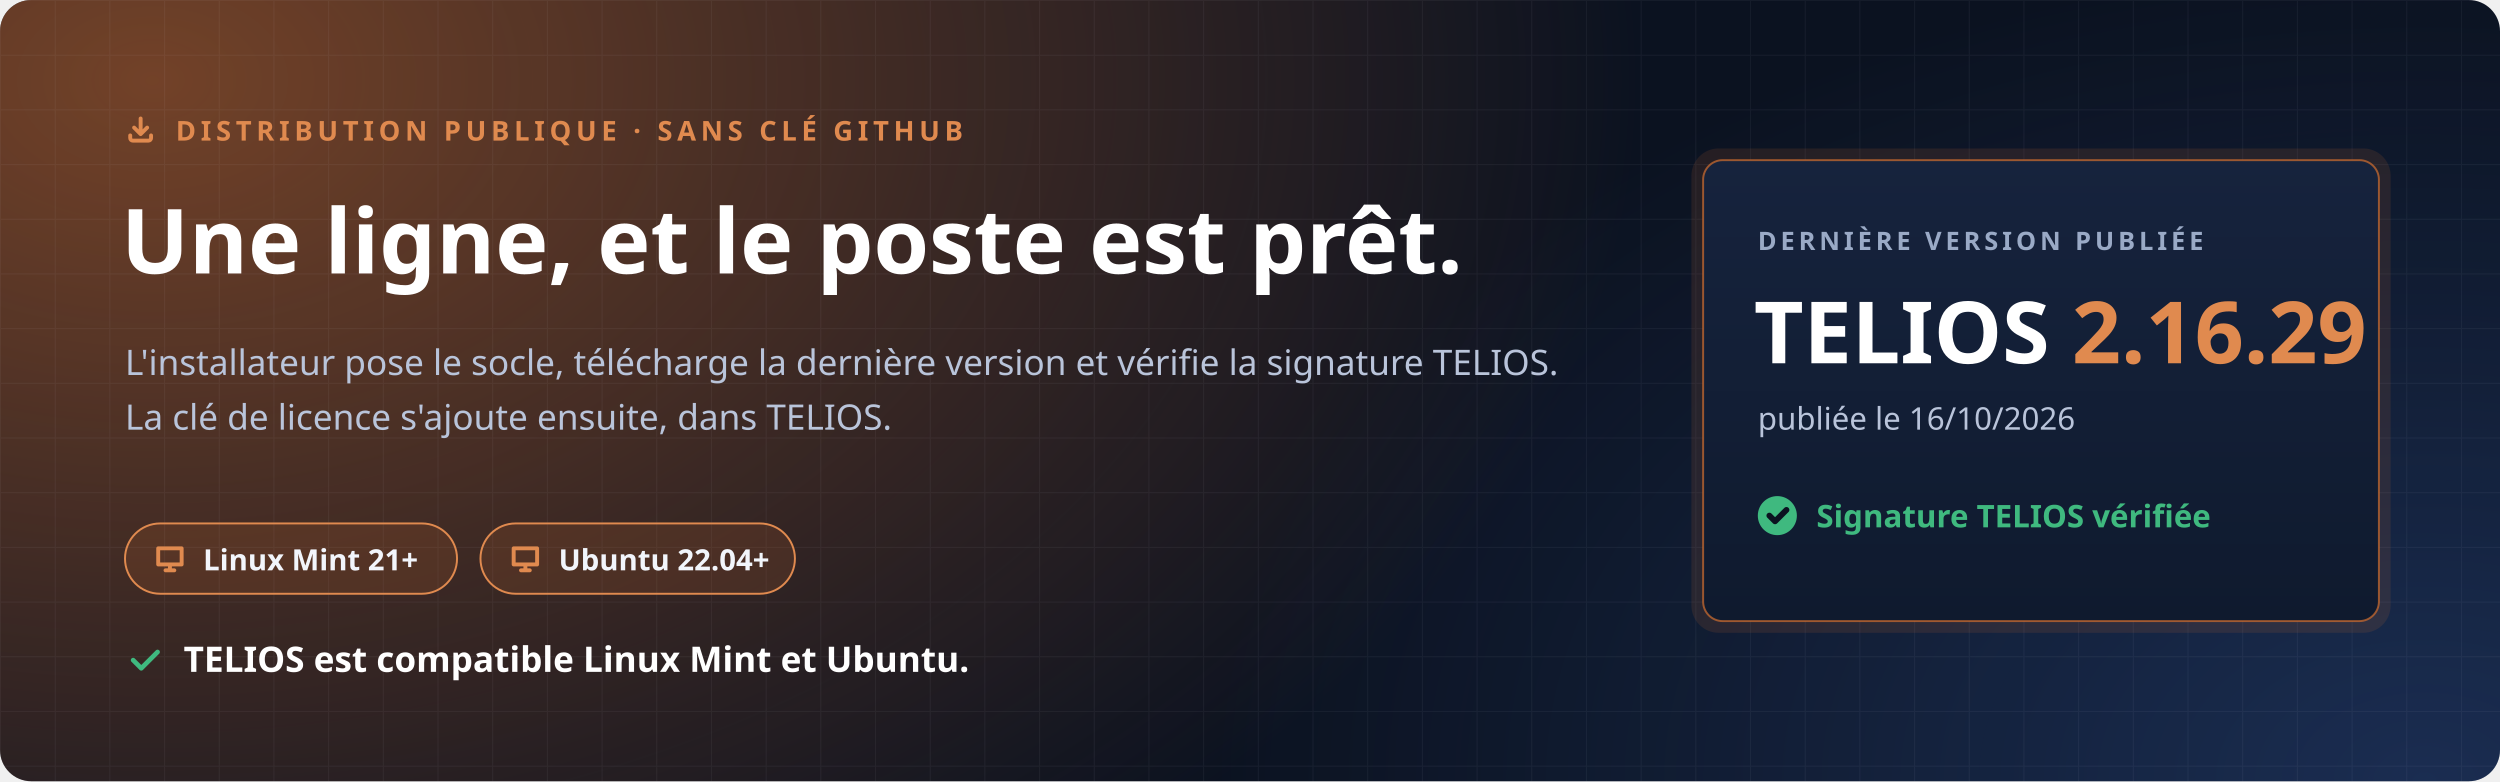
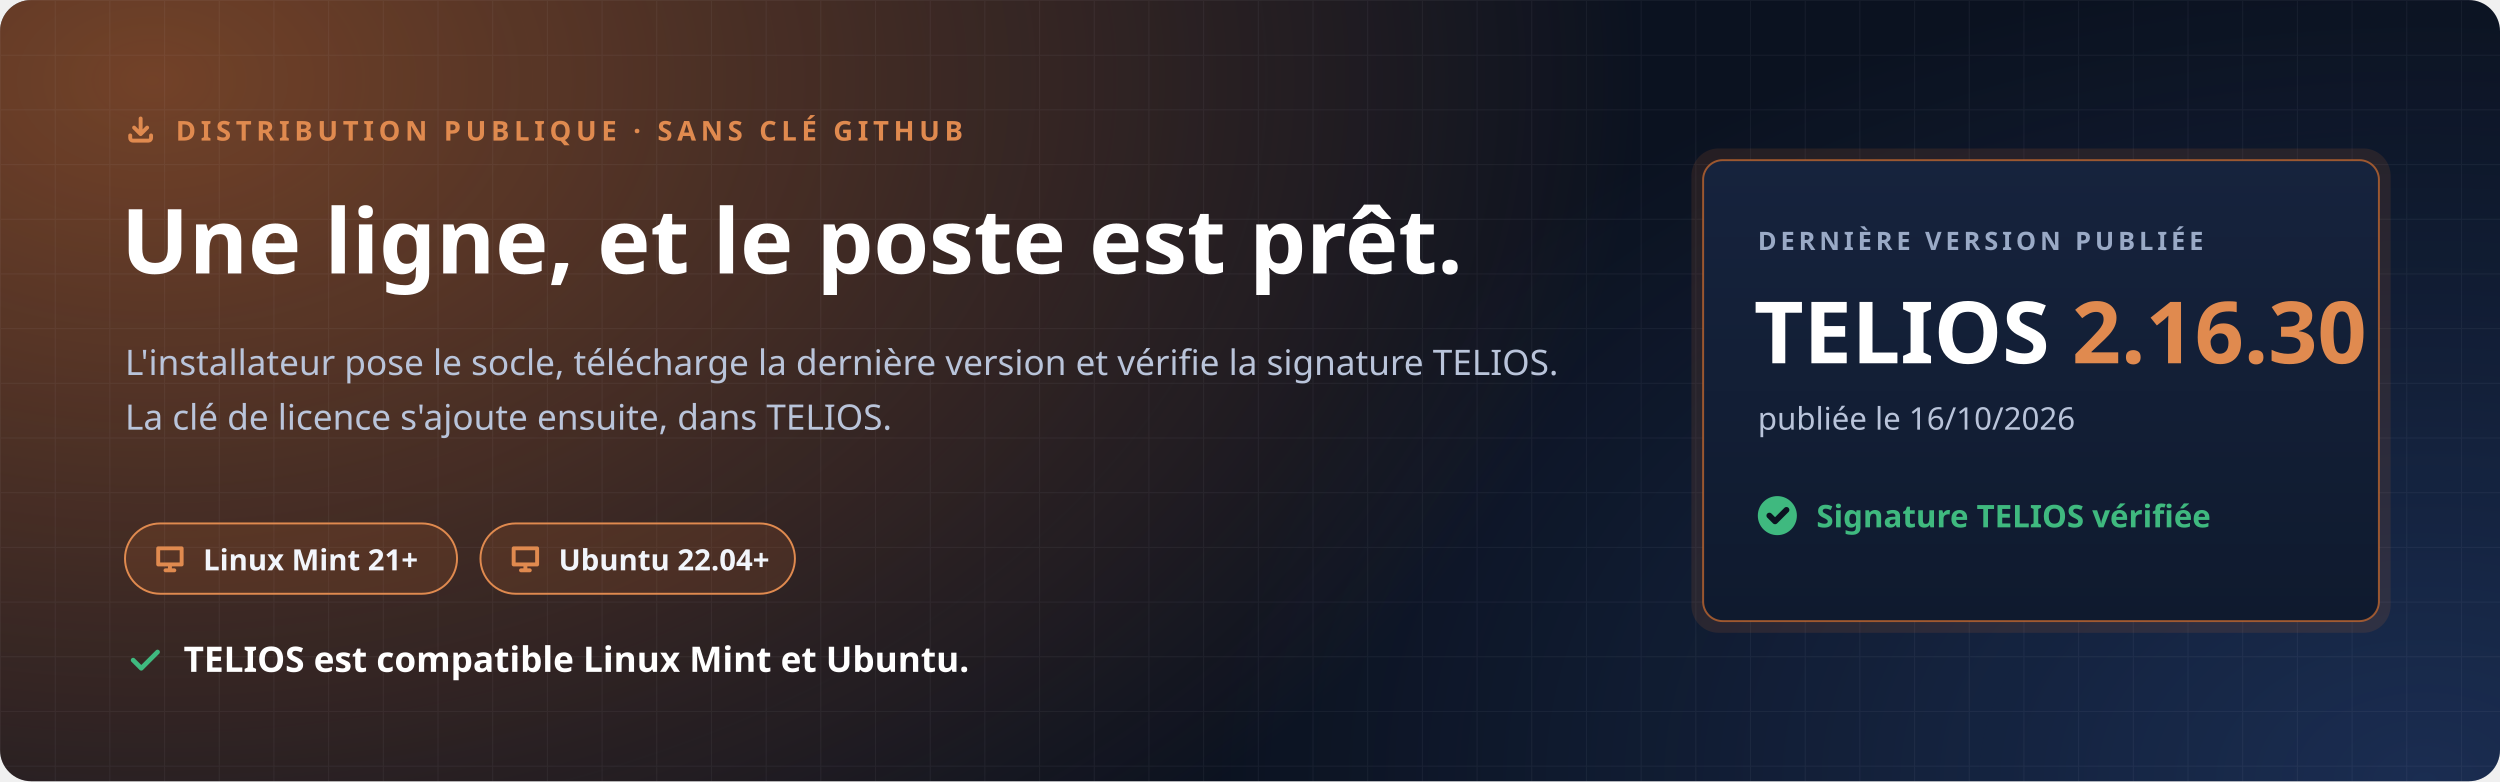
<svg xmlns="http://www.w3.org/2000/svg" width="1280" height="400" viewBox="0 0 1280 400" role="img" aria-labelledby="t d">
  <defs>
    <radialGradient id="halo" cx="0" cy="0" r="1" gradientUnits="userSpaceOnUse" gradientTransform="translate(80 40) scale(760 520)">
      <stop offset="0" stop-color="#C7692F" stop-opacity=".55" />
      <stop offset="1" stop-color="#C7692F" stop-opacity="0" />
    </radialGradient>
    <radialGradient id="halo2" cx="0" cy="0" r="1" gradientUnits="userSpaceOnUse" gradientTransform="translate(1240 400) scale(620 420)">
      <stop offset="0" stop-color="#4F8CFF" stop-opacity=".22" />
      <stop offset="1" stop-color="#4F8CFF" stop-opacity="0" />
    </radialGradient>
    <pattern id="grille" width="28" height="28" patternUnits="userSpaceOnUse">
      <path d="M28 0H0V28" fill="none" stroke="#E8EEF9" stroke-opacity=".05" />
    </pattern>
    <linearGradient id="carte" x1="0" y1="0" x2="0" y2="1">
      <stop offset="0" stop-color="#16233D" />
      <stop offset="1" stop-color="#0F1A2E" />
    </linearGradient>
  </defs>
  <rect width="1280" height="400" rx="16" fill="#0B1220" />
  <rect width="1280" height="400" rx="16" fill="url(#halo)" />
  <rect width="1280" height="400" rx="16" fill="url(#halo2)" />
  <rect width="1280" height="400" rx="16" fill="url(#grille)" />
  <g font-family="'Segoe UI', Ubuntu, 'Noto Sans', 'Helvetica Neue', Arial, sans-serif">
    <path transform="translate(64.0 58.0) scale(0.667)" d="M4 17v2a2 2 0 0 0 2 2h12a2 2 0 0 0 2-2v-2M7 11l5 5 5-5M12 4v12" fill="none" stroke="#E08A4F" stroke-width="3.00" stroke-linecap="round" stroke-linejoin="round" />
    <text x="90" y="72" font-size="14" font-weight="700" letter-spacing="2.4" fill="#E08A4F">DISTRIBUTION PUBLIQUE · SANS CLÉ GITHUB</text>
    <text x="62" y="140" font-size="46" font-weight="800" fill="#FFFFFF">Une ligne, et le poste est prêt.</text>
    <text x="64" y="192" font-size="18" fill="#B9C4DA">L'installateur pose le socle, télécharge la dernière version et vérifie la signature TELIOS.</text>
    <text x="64" y="220" font-size="18" fill="#B9C4DA">La clé de licence s'ajoute ensuite, dans TELIOS.</text>
    <g transform="translate(64 268)">
      <rect width="170" height="36" rx="18" fill="#C7692F" fill-opacity=".16" stroke="#E08A4F" />
      <path transform="translate(14.0 9.0) scale(0.750)" d="M4 5h16v11H4zM9 20h6M12 16v4" fill="none" stroke="#E08A4F" stroke-width="2.67" stroke-linecap="round" stroke-linejoin="round" />
      <text x="40" y="24" font-size="15" font-weight="700" fill="#F2F5FB">Linux Mint 21+</text>
    </g>
    <g transform="translate(246 268)">
      <rect width="161" height="36" rx="18" fill="#C7692F" fill-opacity=".16" stroke="#E08A4F" />
      <path transform="translate(14.0 9.0) scale(0.750)" d="M4 5h16v11H4zM9 20h6M12 16v4" fill="none" stroke="#E08A4F" stroke-width="2.67" stroke-linecap="round" stroke-linejoin="round" />
      <text x="40" y="24" font-size="15" font-weight="700" fill="#F2F5FB">Ubuntu 22.04+</text>
    </g>
    <path transform="translate(64.0 328.0) scale(0.833)" d="M5 12l5 5L20 7" fill="none" stroke="#3FB97F" stroke-width="2.88" stroke-linecap="round" stroke-linejoin="round" />
    <text x="94" y="344" font-size="18" font-weight="700" fill="#FFFFFF">TELIOS est compatible Linux Mint et Ubuntu.</text>
    <g transform="translate(872 82)">
      <rect x="-6" y="-6" width="358" height="248" rx="14" fill="#C7692F" fill-opacity=".14" />
      <rect width="346" height="236" rx="10" fill="url(#carte)" stroke="#C7692F" stroke-opacity=".75" />
      <text x="28" y="46" font-size="13" font-weight="700" letter-spacing="2" fill="#9AAAC6">DERNIÈRE VERSION PUBLIÉE</text>
-       <text x="26" y="104" font-size="44" font-weight="800" fill="#FFFFFF">TELIOS <tspan fill="#E08A4F">2.16.29</tspan>
+       <text x="26" y="104" font-size="44" font-weight="800" fill="#FFFFFF">TELIOS <tspan fill="#E08A4F">2.16.30</tspan>
      </text>
      <text x="28" y="138" font-size="16" fill="#B9C4DA">publiée le 16/10/2026</text>
      <circle cx="38" cy="182" r="10" fill="#3FB97F" />
      <path transform="translate(31.0 175.0) scale(0.583)" d="M5 12l5 5L20 7" fill="none" stroke="#0B1220" stroke-width="5.14" stroke-linecap="round" stroke-linejoin="round" />
      <text x="58" y="188" font-size="16" font-weight="700" fill="#3FB97F">Signature TELIOS vérifiée</text>
    </g>
  </g>
</svg>
